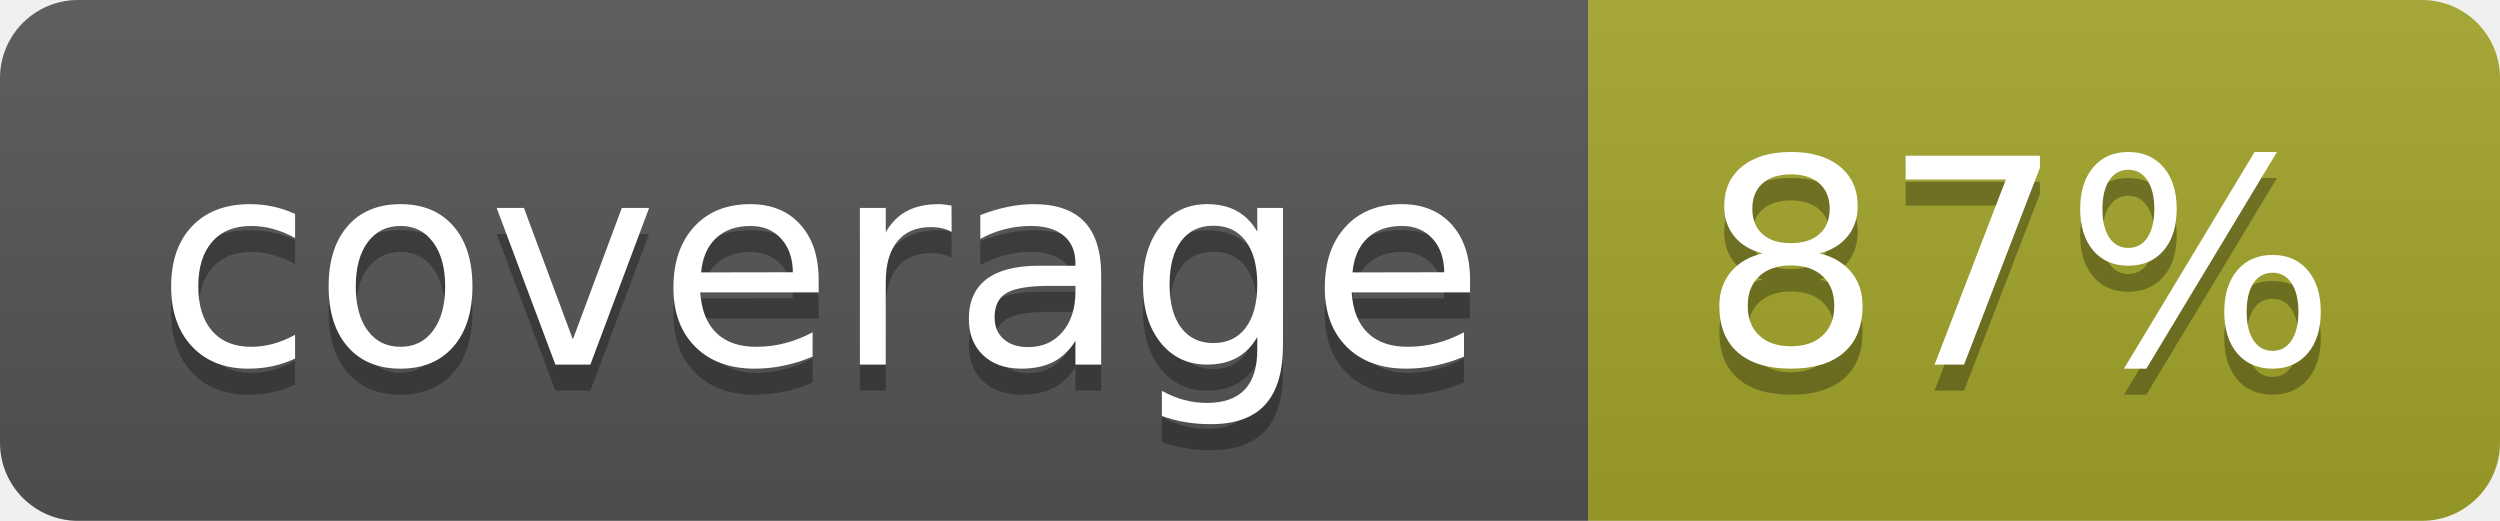
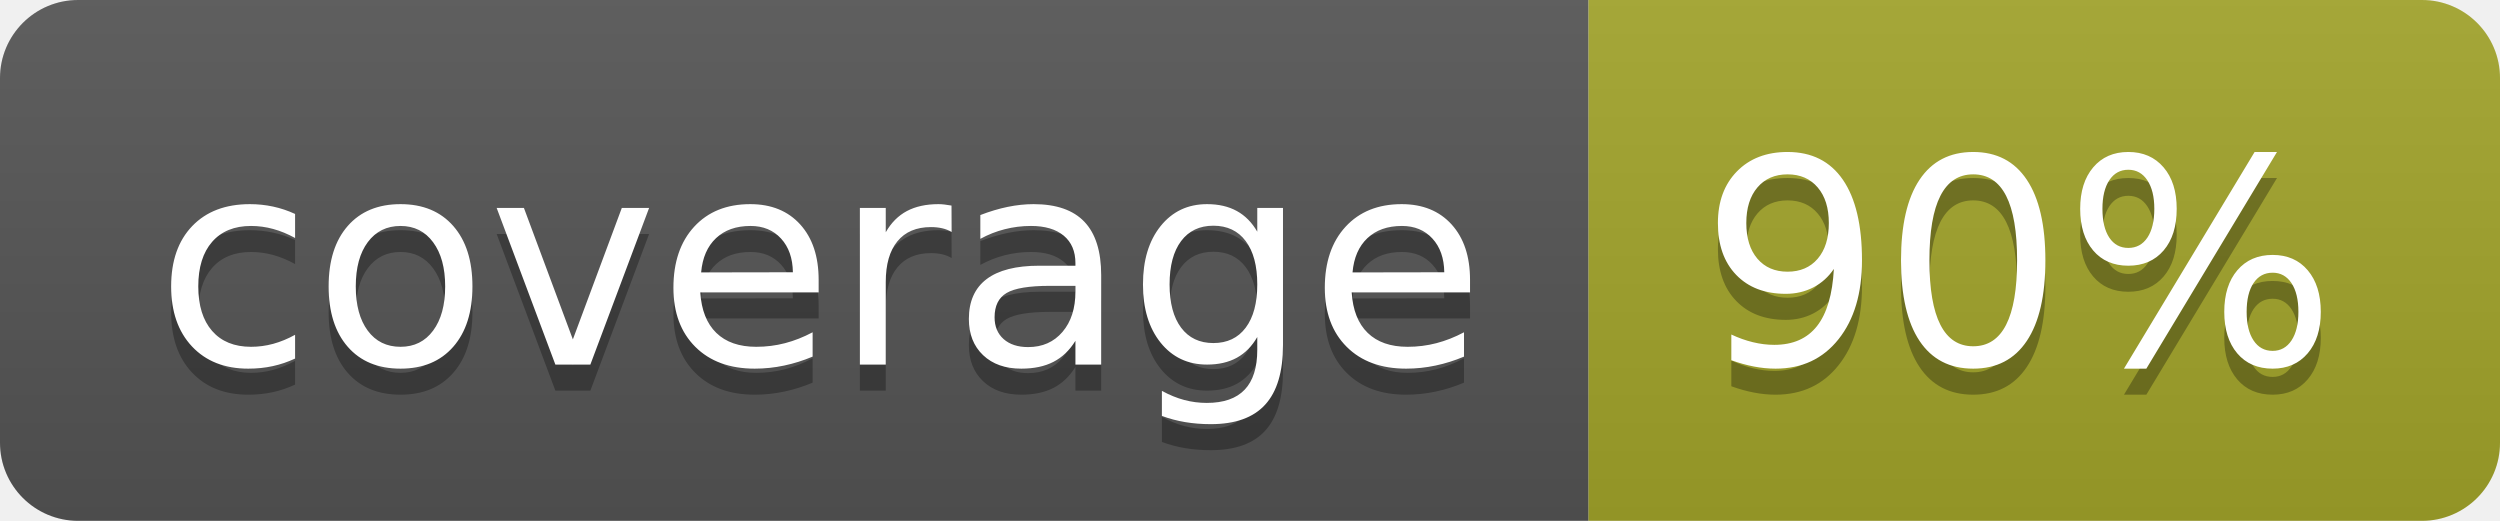
<svg xmlns="http://www.w3.org/2000/svg" width="96" height="20">
  <linearGradient id="b" x2="0" y2="100%">
    <stop offset="0" stop-color="#bbb" stop-opacity=".1" />
    <stop offset="1" stop-opacity=".1" />
  </linearGradient>
  <clipPath id="a">
    <rect width="96" height="20" rx="3" fill="#fff" />
  </clipPath>
  <g clip-path="url(#a)">
    <path fill="#555" d="M0 0h61v20H0z" />
    <path fill="#A3A52A" d="M61 0h35v20H61z" />
    <path fill="url(#b)" d="M0 0h96v20H0z" />
  </g>
  <g fill="#fff" text-anchor="middle" font-family="DejaVu Sans,Verdana,Geneva,sans-serif" font-size="110">
    <text x="315" y="150" fill="#010101" fill-opacity=".3" transform="scale(.1)" textLength="510">coverage</text>
    <text x="315" y="140" transform="scale(.1)" textLength="510">coverage</text>
-     <text x="775" y="150" fill="#010101" fill-opacity=".3" transform="scale(.1)" textLength="250">87%</text>
-     <text x="775" y="140" transform="scale(.1)" textLength="250">87%</text>
+     <text x="775" y="150" fill="#010101" fill-opacity=".3" transform="scale(.1)" textLength="250">90%</text>
+     <text x="775" y="140" transform="scale(.1)" textLength="250">90%</text>
  </g>
</svg>
